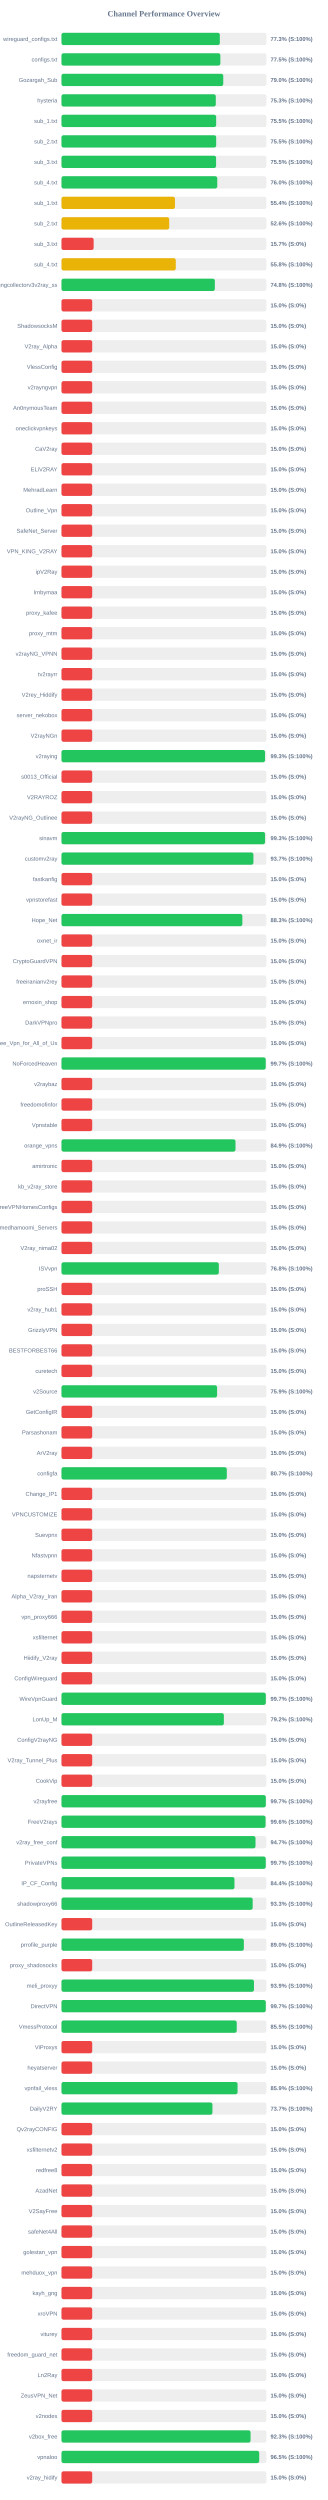
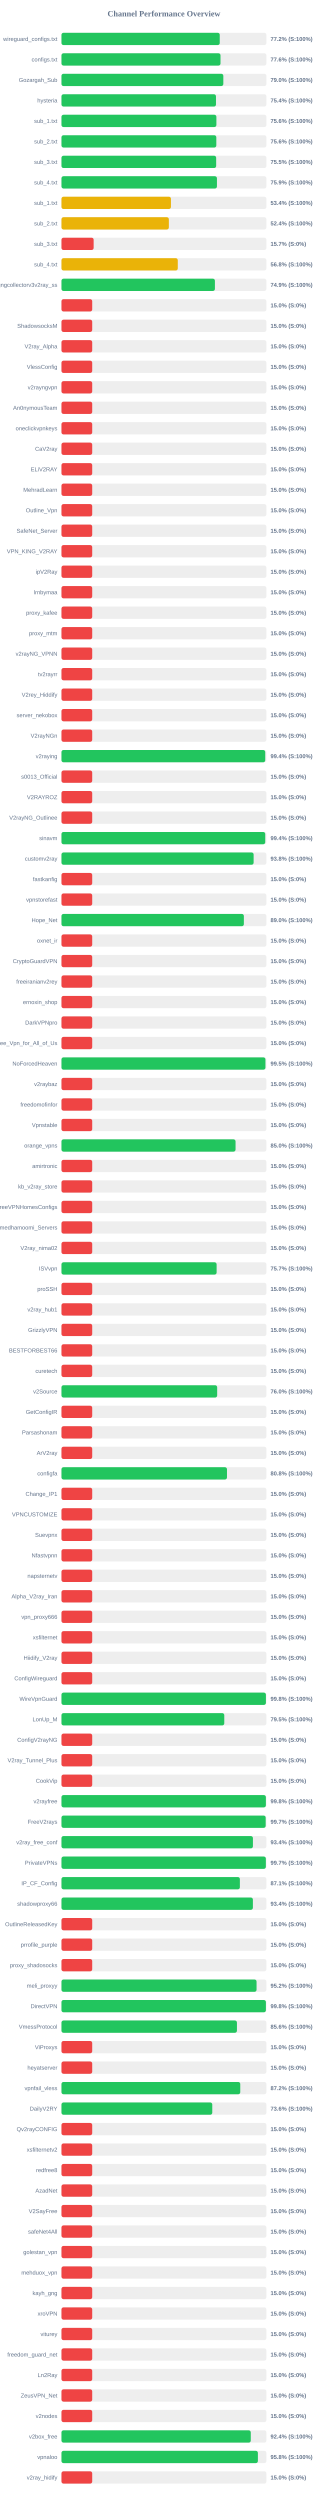
<svg xmlns="http://www.w3.org/2000/svg" width="800" height="6100" version="1.1">
  <style>
        .row { font: 14px Arial; fill: #64748b; }
        .score { font: bold 14px Arial; fill: #64748b; }
    </style>
  <text x="400" y="40" text-anchor="middle" font-size="20px" font-weight="bold" fill="#64748b">Channel Performance Overview</text>
  <rect x="150" y="80" width="500" height="30" fill="#eee" rx="5" />
-   <rect x="150" y="80" width="386.4" height="30" fill="#22c55e" rx="5" />
+   <rect x="150" y="80" width="386.2" height="30" fill="#22c55e" rx="5" />
  <text x="140" y="100" text-anchor="end" class="row">wireguard_configs.txt</text>
-   <text x="660" y="100" text-anchor="start" class="score">77.3% (S:100%)</text>
+   <text x="660" y="100" text-anchor="start" class="score">77.2% (S:100%)</text>
  <rect x="150" y="130" width="500" height="30" fill="#eee" rx="5" />
-   <rect x="150" y="130" width="387.7" height="30" fill="#22c55e" rx="5" />
+   <rect x="150" y="130" width="388.05" height="30" fill="#22c55e" rx="5" />
  <text x="140" y="150" text-anchor="end" class="row">configs.txt</text>
-   <text x="660" y="150" text-anchor="start" class="score">77.5% (S:100%)</text>
+   <text x="660" y="150" text-anchor="start" class="score">77.6% (S:100%)</text>
  <rect x="150" y="180" width="500" height="30" fill="#eee" rx="5" />
-   <rect x="150" y="180" width="394.75" height="30" fill="#22c55e" rx="5" />
+   <rect x="150" y="180" width="394.9" height="30" fill="#22c55e" rx="5" />
  <text x="140" y="200" text-anchor="end" class="row">Gozargah_Sub</text>
  <text x="660" y="200" text-anchor="start" class="score">79.0% (S:100%)</text>
  <rect x="150" y="230" width="500" height="30" fill="#eee" rx="5" />
-   <rect x="150" y="230" width="376.55" height="30" fill="#22c55e" rx="5" />
+   <rect x="150" y="230" width="377.0" height="30" fill="#22c55e" rx="5" />
  <text x="140" y="250" text-anchor="end" class="row">hysteria</text>
-   <text x="660" y="250" text-anchor="start" class="score">75.3% (S:100%)</text>
+   <text x="660" y="250" text-anchor="start" class="score">75.4% (S:100%)</text>
  <rect x="150" y="280" width="500" height="30" fill="#eee" rx="5" />
-   <rect x="150" y="280" width="377.45" height="30" fill="#22c55e" rx="5" />
+   <rect x="150" y="280" width="378.0" height="30" fill="#22c55e" rx="5" />
  <text x="140" y="300" text-anchor="end" class="row">sub_1.txt</text>
-   <text x="660" y="300" text-anchor="start" class="score">75.5% (S:100%)</text>
+   <text x="660" y="300" text-anchor="start" class="score">75.6% (S:100%)</text>
  <rect x="150" y="330" width="500" height="30" fill="#eee" rx="5" />
-   <rect x="150" y="330" width="377.5" height="30" fill="#22c55e" rx="5" />
+   <rect x="150" y="330" width="377.8" height="30" fill="#22c55e" rx="5" />
  <text x="140" y="350" text-anchor="end" class="row">sub_2.txt</text>
-   <text x="660" y="350" text-anchor="start" class="score">75.5% (S:100%)</text>
+   <text x="660" y="350" text-anchor="start" class="score">75.6% (S:100%)</text>
  <rect x="150" y="380" width="500" height="30" fill="#eee" rx="5" />
-   <rect x="150" y="380" width="377.25" height="30" fill="#22c55e" rx="5" />
+   <rect x="150" y="380" width="377.45" height="30" fill="#22c55e" rx="5" />
  <text x="140" y="400" text-anchor="end" class="row">sub_3.txt</text>
  <text x="660" y="400" text-anchor="start" class="score">75.5% (S:100%)</text>
  <rect x="150" y="430" width="500" height="30" fill="#eee" rx="5" />
-   <rect x="150" y="430" width="380.15" height="30" fill="#22c55e" rx="5" />
+   <rect x="150" y="430" width="379.35" height="30" fill="#22c55e" rx="5" />
  <text x="140" y="450" text-anchor="end" class="row">sub_4.txt</text>
-   <text x="660" y="450" text-anchor="start" class="score">76.0% (S:100%)</text>
+   <text x="660" y="450" text-anchor="start" class="score">75.9% (S:100%)</text>
  <rect x="150" y="480" width="500" height="30" fill="#eee" rx="5" />
-   <rect x="150" y="480" width="276.9" height="30" fill="#eab308" rx="5" />
+   <rect x="150" y="480" width="267.1" height="30" fill="#eab308" rx="5" />
  <text x="140" y="500" text-anchor="end" class="row">sub_1.txt</text>
-   <text x="660" y="500" text-anchor="start" class="score">55.4% (S:100%)</text>
+   <text x="660" y="500" text-anchor="start" class="score">53.4% (S:100%)</text>
  <rect x="150" y="530" width="500" height="30" fill="#eee" rx="5" />
-   <rect x="150" y="530" width="262.85" height="30" fill="#eab308" rx="5" />
+   <rect x="150" y="530" width="262.0" height="30" fill="#eab308" rx="5" />
  <text x="140" y="550" text-anchor="end" class="row">sub_2.txt</text>
-   <text x="660" y="550" text-anchor="start" class="score">52.6% (S:100%)</text>
+   <text x="660" y="550" text-anchor="start" class="score">52.4% (S:100%)</text>
  <rect x="150" y="580" width="500" height="30" fill="#eee" rx="5" />
  <rect x="150" y="580" width="78.5" height="30" fill="#ef4444" rx="5" />
  <text x="140" y="600" text-anchor="end" class="row">sub_3.txt</text>
  <text x="660" y="600" text-anchor="start" class="score">15.7% (S:0%)</text>
  <rect x="150" y="630" width="500" height="30" fill="#eee" rx="5" />
-   <rect x="150" y="630" width="278.95" height="30" fill="#eab308" rx="5" />
+   <rect x="150" y="630" width="283.8" height="30" fill="#eab308" rx="5" />
  <text x="140" y="650" text-anchor="end" class="row">sub_4.txt</text>
-   <text x="660" y="650" text-anchor="start" class="score">55.8% (S:100%)</text>
+   <text x="660" y="650" text-anchor="start" class="score">56.8% (S:100%)</text>
  <rect x="150" y="680" width="500" height="30" fill="#eee" rx="5" />
-   <rect x="150" y="680" width="374.25" height="30" fill="#22c55e" rx="5" />
+   <rect x="150" y="680" width="374.4" height="30" fill="#22c55e" rx="5" />
  <text x="140" y="700" text-anchor="end" class="row">kayhgngcollectorv3v2ray_ss</text>
-   <text x="660" y="700" text-anchor="start" class="score">74.8% (S:100%)</text>
+   <text x="660" y="700" text-anchor="start" class="score">74.9% (S:100%)</text>
  <rect x="150" y="730" width="500" height="30" fill="#eee" rx="5" />
  <rect x="150" y="730" width="75.0" height="30" fill="#ef4444" rx="5" />
  <text x="140" y="750" text-anchor="end" class="row" />
  <text x="660" y="750" text-anchor="start" class="score">15.0% (S:0%)</text>
  <rect x="150" y="780" width="500" height="30" fill="#eee" rx="5" />
  <rect x="150" y="780" width="75.0" height="30" fill="#ef4444" rx="5" />
  <text x="140" y="800" text-anchor="end" class="row">ShadowsocksM</text>
  <text x="660" y="800" text-anchor="start" class="score">15.0% (S:0%)</text>
  <rect x="150" y="830" width="500" height="30" fill="#eee" rx="5" />
  <rect x="150" y="830" width="75.0" height="30" fill="#ef4444" rx="5" />
  <text x="140" y="850" text-anchor="end" class="row">V2ray_Alpha</text>
  <text x="660" y="850" text-anchor="start" class="score">15.0% (S:0%)</text>
  <rect x="150" y="880" width="500" height="30" fill="#eee" rx="5" />
  <rect x="150" y="880" width="75.0" height="30" fill="#ef4444" rx="5" />
  <text x="140" y="900" text-anchor="end" class="row">VlessConfig</text>
  <text x="660" y="900" text-anchor="start" class="score">15.0% (S:0%)</text>
  <rect x="150" y="930" width="500" height="30" fill="#eee" rx="5" />
  <rect x="150" y="930" width="75.0" height="30" fill="#ef4444" rx="5" />
  <text x="140" y="950" text-anchor="end" class="row">v2rayngvpn</text>
  <text x="660" y="950" text-anchor="start" class="score">15.0% (S:0%)</text>
  <rect x="150" y="980" width="500" height="30" fill="#eee" rx="5" />
  <rect x="150" y="980" width="75.0" height="30" fill="#ef4444" rx="5" />
  <text x="140" y="1000" text-anchor="end" class="row">An0nymousTeam</text>
  <text x="660" y="1000" text-anchor="start" class="score">15.0% (S:0%)</text>
  <rect x="150" y="1030" width="500" height="30" fill="#eee" rx="5" />
  <rect x="150" y="1030" width="75.0" height="30" fill="#ef4444" rx="5" />
  <text x="140" y="1050" text-anchor="end" class="row">oneclickvpnkeys</text>
  <text x="660" y="1050" text-anchor="start" class="score">15.0% (S:0%)</text>
  <rect x="150" y="1080" width="500" height="30" fill="#eee" rx="5" />
  <rect x="150" y="1080" width="75.0" height="30" fill="#ef4444" rx="5" />
  <text x="140" y="1100" text-anchor="end" class="row">CaV2ray</text>
  <text x="660" y="1100" text-anchor="start" class="score">15.0% (S:0%)</text>
  <rect x="150" y="1130" width="500" height="30" fill="#eee" rx="5" />
  <rect x="150" y="1130" width="75.0" height="30" fill="#ef4444" rx="5" />
  <text x="140" y="1150" text-anchor="end" class="row">ELiV2RAY</text>
  <text x="660" y="1150" text-anchor="start" class="score">15.0% (S:0%)</text>
  <rect x="150" y="1180" width="500" height="30" fill="#eee" rx="5" />
  <rect x="150" y="1180" width="75.0" height="30" fill="#ef4444" rx="5" />
  <text x="140" y="1200" text-anchor="end" class="row">MehradLearn</text>
  <text x="660" y="1200" text-anchor="start" class="score">15.0% (S:0%)</text>
  <rect x="150" y="1230" width="500" height="30" fill="#eee" rx="5" />
  <rect x="150" y="1230" width="75.0" height="30" fill="#ef4444" rx="5" />
  <text x="140" y="1250" text-anchor="end" class="row">Outline_Vpn</text>
  <text x="660" y="1250" text-anchor="start" class="score">15.0% (S:0%)</text>
  <rect x="150" y="1280" width="500" height="30" fill="#eee" rx="5" />
  <rect x="150" y="1280" width="75.0" height="30" fill="#ef4444" rx="5" />
  <text x="140" y="1300" text-anchor="end" class="row">SafeNet_Server</text>
  <text x="660" y="1300" text-anchor="start" class="score">15.0% (S:0%)</text>
  <rect x="150" y="1330" width="500" height="30" fill="#eee" rx="5" />
  <rect x="150" y="1330" width="75.0" height="30" fill="#ef4444" rx="5" />
  <text x="140" y="1350" text-anchor="end" class="row">VPN_KING_V2RAY</text>
  <text x="660" y="1350" text-anchor="start" class="score">15.0% (S:0%)</text>
  <rect x="150" y="1380" width="500" height="30" fill="#eee" rx="5" />
  <rect x="150" y="1380" width="75.0" height="30" fill="#ef4444" rx="5" />
  <text x="140" y="1400" text-anchor="end" class="row">ipV2Ray</text>
  <text x="660" y="1400" text-anchor="start" class="score">15.0% (S:0%)</text>
  <rect x="150" y="1430" width="500" height="30" fill="#eee" rx="5" />
  <rect x="150" y="1430" width="75.0" height="30" fill="#ef4444" rx="5" />
  <text x="140" y="1450" text-anchor="end" class="row">lrnbymaa</text>
  <text x="660" y="1450" text-anchor="start" class="score">15.0% (S:0%)</text>
  <rect x="150" y="1480" width="500" height="30" fill="#eee" rx="5" />
  <rect x="150" y="1480" width="75.0" height="30" fill="#ef4444" rx="5" />
  <text x="140" y="1500" text-anchor="end" class="row">proxy_kafee</text>
  <text x="660" y="1500" text-anchor="start" class="score">15.0% (S:0%)</text>
  <rect x="150" y="1530" width="500" height="30" fill="#eee" rx="5" />
  <rect x="150" y="1530" width="75.0" height="30" fill="#ef4444" rx="5" />
  <text x="140" y="1550" text-anchor="end" class="row">proxy_mtm</text>
  <text x="660" y="1550" text-anchor="start" class="score">15.0% (S:0%)</text>
  <rect x="150" y="1580" width="500" height="30" fill="#eee" rx="5" />
  <rect x="150" y="1580" width="75.0" height="30" fill="#ef4444" rx="5" />
  <text x="140" y="1600" text-anchor="end" class="row">v2rayNG_VPNN</text>
  <text x="660" y="1600" text-anchor="start" class="score">15.0% (S:0%)</text>
  <rect x="150" y="1630" width="500" height="30" fill="#eee" rx="5" />
  <rect x="150" y="1630" width="75.0" height="30" fill="#ef4444" rx="5" />
  <text x="140" y="1650" text-anchor="end" class="row">tv2rayrr</text>
  <text x="660" y="1650" text-anchor="start" class="score">15.0% (S:0%)</text>
  <rect x="150" y="1680" width="500" height="30" fill="#eee" rx="5" />
  <rect x="150" y="1680" width="75.0" height="30" fill="#ef4444" rx="5" />
  <text x="140" y="1700" text-anchor="end" class="row">V2rey_Hiddify</text>
  <text x="660" y="1700" text-anchor="start" class="score">15.0% (S:0%)</text>
  <rect x="150" y="1730" width="500" height="30" fill="#eee" rx="5" />
  <rect x="150" y="1730" width="75.0" height="30" fill="#ef4444" rx="5" />
  <text x="140" y="1750" text-anchor="end" class="row">server_nekobox</text>
  <text x="660" y="1750" text-anchor="start" class="score">15.0% (S:0%)</text>
  <rect x="150" y="1780" width="500" height="30" fill="#eee" rx="5" />
  <rect x="150" y="1780" width="75.0" height="30" fill="#ef4444" rx="5" />
  <text x="140" y="1800" text-anchor="end" class="row">V2rayNGn</text>
  <text x="660" y="1800" text-anchor="start" class="score">15.0% (S:0%)</text>
  <rect x="150" y="1830" width="500" height="30" fill="#eee" rx="5" />
-   <rect x="150" y="1830" width="496.65" height="30" fill="#22c55e" rx="5" />
+   <rect x="150" y="1830" width="497.15" height="30" fill="#22c55e" rx="5" />
  <text x="140" y="1850" text-anchor="end" class="row">v2raying</text>
-   <text x="660" y="1850" text-anchor="start" class="score">99.3% (S:100%)</text>
+   <text x="660" y="1850" text-anchor="start" class="score">99.4% (S:100%)</text>
  <rect x="150" y="1880" width="500" height="30" fill="#eee" rx="5" />
  <rect x="150" y="1880" width="75.0" height="30" fill="#ef4444" rx="5" />
  <text x="140" y="1900" text-anchor="end" class="row">s0013_Official</text>
  <text x="660" y="1900" text-anchor="start" class="score">15.0% (S:0%)</text>
  <rect x="150" y="1930" width="500" height="30" fill="#eee" rx="5" />
  <rect x="150" y="1930" width="75.0" height="30" fill="#ef4444" rx="5" />
  <text x="140" y="1950" text-anchor="end" class="row">V2RAYROZ</text>
  <text x="660" y="1950" text-anchor="start" class="score">15.0% (S:0%)</text>
  <rect x="150" y="1980" width="500" height="30" fill="#eee" rx="5" />
  <rect x="150" y="1980" width="75.0" height="30" fill="#ef4444" rx="5" />
  <text x="140" y="2000" text-anchor="end" class="row">V2rayNG_Outlinee</text>
  <text x="660" y="2000" text-anchor="start" class="score">15.0% (S:0%)</text>
  <rect x="150" y="2030" width="500" height="30" fill="#eee" rx="5" />
-   <rect x="150" y="2030" width="496.7" height="30" fill="#22c55e" rx="5" />
+   <rect x="150" y="2030" width="497.15" height="30" fill="#22c55e" rx="5" />
  <text x="140" y="2050" text-anchor="end" class="row">sinavm</text>
-   <text x="660" y="2050" text-anchor="start" class="score">99.3% (S:100%)</text>
+   <text x="660" y="2050" text-anchor="start" class="score">99.4% (S:100%)</text>
  <rect x="150" y="2080" width="500" height="30" fill="#eee" rx="5" />
-   <rect x="150" y="2080" width="468.35" height="30" fill="#22c55e" rx="5" />
+   <rect x="150" y="2080" width="468.85" height="30" fill="#22c55e" rx="5" />
  <text x="140" y="2100" text-anchor="end" class="row">customv2ray</text>
-   <text x="660" y="2100" text-anchor="start" class="score">93.7% (S:100%)</text>
+   <text x="660" y="2100" text-anchor="start" class="score">93.8% (S:100%)</text>
  <rect x="150" y="2130" width="500" height="30" fill="#eee" rx="5" />
  <rect x="150" y="2130" width="75.0" height="30" fill="#ef4444" rx="5" />
  <text x="140" y="2150" text-anchor="end" class="row">fastkanfig</text>
  <text x="660" y="2150" text-anchor="start" class="score">15.0% (S:0%)</text>
  <rect x="150" y="2180" width="500" height="30" fill="#eee" rx="5" />
  <rect x="150" y="2180" width="75.0" height="30" fill="#ef4444" rx="5" />
  <text x="140" y="2200" text-anchor="end" class="row">vpnstorefast</text>
  <text x="660" y="2200" text-anchor="start" class="score">15.0% (S:0%)</text>
  <rect x="150" y="2230" width="500" height="30" fill="#eee" rx="5" />
-   <rect x="150" y="2230" width="441.35" height="30" fill="#22c55e" rx="5" />
+   <rect x="150" y="2230" width="445.05" height="30" fill="#22c55e" rx="5" />
  <text x="140" y="2250" text-anchor="end" class="row">Hope_Net</text>
-   <text x="660" y="2250" text-anchor="start" class="score">88.3% (S:100%)</text>
+   <text x="660" y="2250" text-anchor="start" class="score">89.0% (S:100%)</text>
  <rect x="150" y="2280" width="500" height="30" fill="#eee" rx="5" />
  <rect x="150" y="2280" width="75.0" height="30" fill="#ef4444" rx="5" />
  <text x="140" y="2300" text-anchor="end" class="row">oxnet_ir</text>
  <text x="660" y="2300" text-anchor="start" class="score">15.0% (S:0%)</text>
  <rect x="150" y="2330" width="500" height="30" fill="#eee" rx="5" />
  <rect x="150" y="2330" width="75.0" height="30" fill="#ef4444" rx="5" />
  <text x="140" y="2350" text-anchor="end" class="row">CryptoGuardVPN</text>
  <text x="660" y="2350" text-anchor="start" class="score">15.0% (S:0%)</text>
  <rect x="150" y="2380" width="500" height="30" fill="#eee" rx="5" />
  <rect x="150" y="2380" width="75.0" height="30" fill="#ef4444" rx="5" />
  <text x="140" y="2400" text-anchor="end" class="row">freeiranianv2rey</text>
  <text x="660" y="2400" text-anchor="start" class="score">15.0% (S:0%)</text>
  <rect x="150" y="2430" width="500" height="30" fill="#eee" rx="5" />
  <rect x="150" y="2430" width="75.0" height="30" fill="#ef4444" rx="5" />
  <text x="140" y="2450" text-anchor="end" class="row">ernoxin_shop</text>
  <text x="660" y="2450" text-anchor="start" class="score">15.0% (S:0%)</text>
  <rect x="150" y="2480" width="500" height="30" fill="#eee" rx="5" />
  <rect x="150" y="2480" width="75.0" height="30" fill="#ef4444" rx="5" />
  <text x="140" y="2500" text-anchor="end" class="row">DarkVPNpro</text>
  <text x="660" y="2500" text-anchor="start" class="score">15.0% (S:0%)</text>
  <rect x="150" y="2530" width="500" height="30" fill="#eee" rx="5" />
  <rect x="150" y="2530" width="75.0" height="30" fill="#ef4444" rx="5" />
  <text x="140" y="2550" text-anchor="end" class="row">Free_Vpn_for_All_of_Us</text>
  <text x="660" y="2550" text-anchor="start" class="score">15.0% (S:0%)</text>
  <rect x="150" y="2580" width="500" height="30" fill="#eee" rx="5" />
-   <rect x="150" y="2580" width="498.35" height="30" fill="#22c55e" rx="5" />
+   <rect x="150" y="2580" width="497.65" height="30" fill="#22c55e" rx="5" />
  <text x="140" y="2600" text-anchor="end" class="row">NoForcedHeaven</text>
-   <text x="660" y="2600" text-anchor="start" class="score">99.7% (S:100%)</text>
+   <text x="660" y="2600" text-anchor="start" class="score">99.5% (S:100%)</text>
  <rect x="150" y="2630" width="500" height="30" fill="#eee" rx="5" />
  <rect x="150" y="2630" width="75.0" height="30" fill="#ef4444" rx="5" />
  <text x="140" y="2650" text-anchor="end" class="row">v2raybaz</text>
  <text x="660" y="2650" text-anchor="start" class="score">15.0% (S:0%)</text>
  <rect x="150" y="2680" width="500" height="30" fill="#eee" rx="5" />
  <rect x="150" y="2680" width="75.0" height="30" fill="#ef4444" rx="5" />
  <text x="140" y="2700" text-anchor="end" class="row">freedomofinfor</text>
  <text x="660" y="2700" text-anchor="start" class="score">15.0% (S:0%)</text>
  <rect x="150" y="2730" width="500" height="30" fill="#eee" rx="5" />
  <rect x="150" y="2730" width="75.0" height="30" fill="#ef4444" rx="5" />
  <text x="140" y="2750" text-anchor="end" class="row">Vpnstable</text>
  <text x="660" y="2750" text-anchor="start" class="score">15.0% (S:0%)</text>
  <rect x="150" y="2780" width="500" height="30" fill="#eee" rx="5" />
-   <rect x="150" y="2780" width="424.6" height="30" fill="#22c55e" rx="5" />
+   <rect x="150" y="2780" width="424.75" height="30" fill="#22c55e" rx="5" />
  <text x="140" y="2800" text-anchor="end" class="row">orange_vpns</text>
-   <text x="660" y="2800" text-anchor="start" class="score">84.9% (S:100%)</text>
+   <text x="660" y="2800" text-anchor="start" class="score">85.0% (S:100%)</text>
  <rect x="150" y="2830" width="500" height="30" fill="#eee" rx="5" />
  <rect x="150" y="2830" width="75.0" height="30" fill="#ef4444" rx="5" />
  <text x="140" y="2850" text-anchor="end" class="row">amirtronic</text>
  <text x="660" y="2850" text-anchor="start" class="score">15.0% (S:0%)</text>
  <rect x="150" y="2880" width="500" height="30" fill="#eee" rx="5" />
  <rect x="150" y="2880" width="75.0" height="30" fill="#ef4444" rx="5" />
  <text x="140" y="2900" text-anchor="end" class="row">kb_v2ray_store</text>
  <text x="660" y="2900" text-anchor="start" class="score">15.0% (S:0%)</text>
  <rect x="150" y="2930" width="500" height="30" fill="#eee" rx="5" />
  <rect x="150" y="2930" width="75.0" height="30" fill="#ef4444" rx="5" />
  <text x="140" y="2950" text-anchor="end" class="row">FreeVPNHomesConfigs</text>
  <text x="660" y="2950" text-anchor="start" class="score">15.0% (S:0%)</text>
  <rect x="150" y="2980" width="500" height="30" fill="#eee" rx="5" />
  <rect x="150" y="2980" width="75.0" height="30" fill="#ef4444" rx="5" />
  <text x="140" y="3000" text-anchor="end" class="row">Ahmedhamoomi_Servers</text>
  <text x="660" y="3000" text-anchor="start" class="score">15.0% (S:0%)</text>
  <rect x="150" y="3030" width="500" height="30" fill="#eee" rx="5" />
  <rect x="150" y="3030" width="75.0" height="30" fill="#ef4444" rx="5" />
  <text x="140" y="3050" text-anchor="end" class="row">V2ray_nima02</text>
  <text x="660" y="3050" text-anchor="start" class="score">15.0% (S:0%)</text>
  <rect x="150" y="3080" width="500" height="30" fill="#eee" rx="5" />
-   <rect x="150" y="3080" width="383.95" height="30" fill="#22c55e" rx="5" />
+   <rect x="150" y="3080" width="378.55" height="30" fill="#22c55e" rx="5" />
  <text x="140" y="3100" text-anchor="end" class="row">ISVvpn</text>
-   <text x="660" y="3100" text-anchor="start" class="score">76.8% (S:100%)</text>
+   <text x="660" y="3100" text-anchor="start" class="score">75.7% (S:100%)</text>
  <rect x="150" y="3130" width="500" height="30" fill="#eee" rx="5" />
  <rect x="150" y="3130" width="75.0" height="30" fill="#ef4444" rx="5" />
  <text x="140" y="3150" text-anchor="end" class="row">proSSH</text>
  <text x="660" y="3150" text-anchor="start" class="score">15.0% (S:0%)</text>
  <rect x="150" y="3180" width="500" height="30" fill="#eee" rx="5" />
  <rect x="150" y="3180" width="75.0" height="30" fill="#ef4444" rx="5" />
  <text x="140" y="3200" text-anchor="end" class="row">v2ray_hub1</text>
  <text x="660" y="3200" text-anchor="start" class="score">15.0% (S:0%)</text>
  <rect x="150" y="3230" width="500" height="30" fill="#eee" rx="5" />
  <rect x="150" y="3230" width="75.0" height="30" fill="#ef4444" rx="5" />
  <text x="140" y="3250" text-anchor="end" class="row">GrizzlyVPN</text>
  <text x="660" y="3250" text-anchor="start" class="score">15.0% (S:0%)</text>
  <rect x="150" y="3280" width="500" height="30" fill="#eee" rx="5" />
  <rect x="150" y="3280" width="75.0" height="30" fill="#ef4444" rx="5" />
  <text x="140" y="3300" text-anchor="end" class="row">BESTFORBEST66</text>
  <text x="660" y="3300" text-anchor="start" class="score">15.0% (S:0%)</text>
  <rect x="150" y="3330" width="500" height="30" fill="#eee" rx="5" />
  <rect x="150" y="3330" width="75.0" height="30" fill="#ef4444" rx="5" />
  <text x="140" y="3350" text-anchor="end" class="row">curetech</text>
  <text x="660" y="3350" text-anchor="start" class="score">15.0% (S:0%)</text>
  <rect x="150" y="3380" width="500" height="30" fill="#eee" rx="5" />
-   <rect x="150" y="3380" width="379.7" height="30" fill="#22c55e" rx="5" />
+   <rect x="150" y="3380" width="379.9" height="30" fill="#22c55e" rx="5" />
  <text x="140" y="3400" text-anchor="end" class="row">v2Source</text>
-   <text x="660" y="3400" text-anchor="start" class="score">75.9% (S:100%)</text>
+   <text x="660" y="3400" text-anchor="start" class="score">76.0% (S:100%)</text>
  <rect x="150" y="3430" width="500" height="30" fill="#eee" rx="5" />
  <rect x="150" y="3430" width="75.0" height="30" fill="#ef4444" rx="5" />
  <text x="140" y="3450" text-anchor="end" class="row">GetConfigIR</text>
  <text x="660" y="3450" text-anchor="start" class="score">15.0% (S:0%)</text>
  <rect x="150" y="3480" width="500" height="30" fill="#eee" rx="5" />
  <rect x="150" y="3480" width="75.0" height="30" fill="#ef4444" rx="5" />
  <text x="140" y="3500" text-anchor="end" class="row">Parsashonam</text>
  <text x="660" y="3500" text-anchor="start" class="score">15.0% (S:0%)</text>
  <rect x="150" y="3530" width="500" height="30" fill="#eee" rx="5" />
  <rect x="150" y="3530" width="75.0" height="30" fill="#ef4444" rx="5" />
  <text x="140" y="3550" text-anchor="end" class="row">ArV2ray</text>
  <text x="660" y="3550" text-anchor="start" class="score">15.0% (S:0%)</text>
  <rect x="150" y="3580" width="500" height="30" fill="#eee" rx="5" />
-   <rect x="150" y="3580" width="403.4" height="30" fill="#22c55e" rx="5" />
+   <rect x="150" y="3580" width="403.85" height="30" fill="#22c55e" rx="5" />
  <text x="140" y="3600" text-anchor="end" class="row">configfa</text>
-   <text x="660" y="3600" text-anchor="start" class="score">80.7% (S:100%)</text>
+   <text x="660" y="3600" text-anchor="start" class="score">80.8% (S:100%)</text>
  <rect x="150" y="3630" width="500" height="30" fill="#eee" rx="5" />
  <rect x="150" y="3630" width="75.0" height="30" fill="#ef4444" rx="5" />
  <text x="140" y="3650" text-anchor="end" class="row">Change_IP1</text>
  <text x="660" y="3650" text-anchor="start" class="score">15.0% (S:0%)</text>
  <rect x="150" y="3680" width="500" height="30" fill="#eee" rx="5" />
  <rect x="150" y="3680" width="75.0" height="30" fill="#ef4444" rx="5" />
  <text x="140" y="3700" text-anchor="end" class="row">VPNCUSTOMIZE</text>
  <text x="660" y="3700" text-anchor="start" class="score">15.0% (S:0%)</text>
  <rect x="150" y="3730" width="500" height="30" fill="#eee" rx="5" />
  <rect x="150" y="3730" width="75.0" height="30" fill="#ef4444" rx="5" />
  <text x="140" y="3750" text-anchor="end" class="row">Suevpnx</text>
  <text x="660" y="3750" text-anchor="start" class="score">15.0% (S:0%)</text>
  <rect x="150" y="3780" width="500" height="30" fill="#eee" rx="5" />
  <rect x="150" y="3780" width="75.0" height="30" fill="#ef4444" rx="5" />
  <text x="140" y="3800" text-anchor="end" class="row">Nfastvpnn</text>
  <text x="660" y="3800" text-anchor="start" class="score">15.0% (S:0%)</text>
  <rect x="150" y="3830" width="500" height="30" fill="#eee" rx="5" />
  <rect x="150" y="3830" width="75.0" height="30" fill="#ef4444" rx="5" />
  <text x="140" y="3850" text-anchor="end" class="row">napsternetv</text>
  <text x="660" y="3850" text-anchor="start" class="score">15.0% (S:0%)</text>
  <rect x="150" y="3880" width="500" height="30" fill="#eee" rx="5" />
  <rect x="150" y="3880" width="75.0" height="30" fill="#ef4444" rx="5" />
  <text x="140" y="3900" text-anchor="end" class="row">Alpha_V2ray_Iran</text>
  <text x="660" y="3900" text-anchor="start" class="score">15.0% (S:0%)</text>
  <rect x="150" y="3930" width="500" height="30" fill="#eee" rx="5" />
  <rect x="150" y="3930" width="75.0" height="30" fill="#ef4444" rx="5" />
  <text x="140" y="3950" text-anchor="end" class="row">vpn_proxy666</text>
  <text x="660" y="3950" text-anchor="start" class="score">15.0% (S:0%)</text>
  <rect x="150" y="3980" width="500" height="30" fill="#eee" rx="5" />
  <rect x="150" y="3980" width="75.0" height="30" fill="#ef4444" rx="5" />
  <text x="140" y="4000" text-anchor="end" class="row">xsfilternet</text>
  <text x="660" y="4000" text-anchor="start" class="score">15.0% (S:0%)</text>
  <rect x="150" y="4030" width="500" height="30" fill="#eee" rx="5" />
  <rect x="150" y="4030" width="75.0" height="30" fill="#ef4444" rx="5" />
  <text x="140" y="4050" text-anchor="end" class="row">Hiidify_V2ray</text>
  <text x="660" y="4050" text-anchor="start" class="score">15.0% (S:0%)</text>
  <rect x="150" y="4080" width="500" height="30" fill="#eee" rx="5" />
  <rect x="150" y="4080" width="75.0" height="30" fill="#ef4444" rx="5" />
  <text x="140" y="4100" text-anchor="end" class="row">ConfigWireguard</text>
  <text x="660" y="4100" text-anchor="start" class="score">15.0% (S:0%)</text>
  <rect x="150" y="4130" width="500" height="30" fill="#eee" rx="5" />
-   <rect x="150" y="4130" width="498.6" height="30" fill="#22c55e" rx="5" />
+   <rect x="150" y="4130" width="498.85" height="30" fill="#22c55e" rx="5" />
  <text x="140" y="4150" text-anchor="end" class="row">WireVpnGuard</text>
-   <text x="660" y="4150" text-anchor="start" class="score">99.7% (S:100%)</text>
+   <text x="660" y="4150" text-anchor="start" class="score">99.8% (S:100%)</text>
  <rect x="150" y="4180" width="500" height="30" fill="#eee" rx="5" />
-   <rect x="150" y="4180" width="396.25" height="30" fill="#22c55e" rx="5" />
+   <rect x="150" y="4180" width="397.25" height="30" fill="#22c55e" rx="5" />
  <text x="140" y="4200" text-anchor="end" class="row">LonUp_M</text>
-   <text x="660" y="4200" text-anchor="start" class="score">79.2% (S:100%)</text>
+   <text x="660" y="4200" text-anchor="start" class="score">79.5% (S:100%)</text>
  <rect x="150" y="4230" width="500" height="30" fill="#eee" rx="5" />
  <rect x="150" y="4230" width="75.0" height="30" fill="#ef4444" rx="5" />
  <text x="140" y="4250" text-anchor="end" class="row">ConfigV2rayNG</text>
  <text x="660" y="4250" text-anchor="start" class="score">15.0% (S:0%)</text>
  <rect x="150" y="4280" width="500" height="30" fill="#eee" rx="5" />
  <rect x="150" y="4280" width="75.0" height="30" fill="#ef4444" rx="5" />
  <text x="140" y="4300" text-anchor="end" class="row">V2ray_Tunnel_Plus</text>
  <text x="660" y="4300" text-anchor="start" class="score">15.0% (S:0%)</text>
  <rect x="150" y="4330" width="500" height="30" fill="#eee" rx="5" />
  <rect x="150" y="4330" width="75.0" height="30" fill="#ef4444" rx="5" />
  <text x="140" y="4350" text-anchor="end" class="row">CookVip</text>
  <text x="660" y="4350" text-anchor="start" class="score">15.0% (S:0%)</text>
  <rect x="150" y="4380" width="500" height="30" fill="#eee" rx="5" />
-   <rect x="150" y="4380" width="498.6" height="30" fill="#22c55e" rx="5" />
+   <rect x="150" y="4380" width="498.75" height="30" fill="#22c55e" rx="5" />
  <text x="140" y="4400" text-anchor="end" class="row">v2rayfree</text>
-   <text x="660" y="4400" text-anchor="start" class="score">99.7% (S:100%)</text>
+   <text x="660" y="4400" text-anchor="start" class="score">99.8% (S:100%)</text>
  <rect x="150" y="4430" width="500" height="30" fill="#eee" rx="5" />
-   <rect x="150" y="4430" width="497.95" height="30" fill="#22c55e" rx="5" />
+   <rect x="150" y="4430" width="498.25" height="30" fill="#22c55e" rx="5" />
  <text x="140" y="4450" text-anchor="end" class="row">FreeV2rays</text>
-   <text x="660" y="4450" text-anchor="start" class="score">99.6% (S:100%)</text>
+   <text x="660" y="4450" text-anchor="start" class="score">99.7% (S:100%)</text>
  <rect x="150" y="4480" width="500" height="30" fill="#eee" rx="5" />
-   <rect x="150" y="4480" width="473.45" height="30" fill="#22c55e" rx="5" />
+   <rect x="150" y="4480" width="467.15" height="30" fill="#22c55e" rx="5" />
  <text x="140" y="4500" text-anchor="end" class="row">v2ray_free_conf</text>
-   <text x="660" y="4500" text-anchor="start" class="score">94.7% (S:100%)</text>
+   <text x="660" y="4500" text-anchor="start" class="score">93.4% (S:100%)</text>
  <rect x="150" y="4530" width="500" height="30" fill="#eee" rx="5" />
-   <rect x="150" y="4530" width="498.45" height="30" fill="#22c55e" rx="5" />
+   <rect x="150" y="4530" width="498.7" height="30" fill="#22c55e" rx="5" />
  <text x="140" y="4550" text-anchor="end" class="row">PrivateVPNs</text>
  <text x="660" y="4550" text-anchor="start" class="score">99.7% (S:100%)</text>
  <rect x="150" y="4580" width="500" height="30" fill="#eee" rx="5" />
-   <rect x="150" y="4580" width="422.1" height="30" fill="#22c55e" rx="5" />
+   <rect x="150" y="4580" width="435.3" height="30" fill="#22c55e" rx="5" />
  <text x="140" y="4600" text-anchor="end" class="row">IP_CF_Config</text>
-   <text x="660" y="4600" text-anchor="start" class="score">84.4% (S:100%)</text>
+   <text x="660" y="4600" text-anchor="start" class="score">87.1% (S:100%)</text>
  <rect x="150" y="4630" width="500" height="30" fill="#eee" rx="5" />
-   <rect x="150" y="4630" width="466.55" height="30" fill="#22c55e" rx="5" />
+   <rect x="150" y="4630" width="467.05" height="30" fill="#22c55e" rx="5" />
  <text x="140" y="4650" text-anchor="end" class="row">shadowproxy66</text>
-   <text x="660" y="4650" text-anchor="start" class="score">93.3% (S:100%)</text>
+   <text x="660" y="4650" text-anchor="start" class="score">93.4% (S:100%)</text>
  <rect x="150" y="4680" width="500" height="30" fill="#eee" rx="5" />
  <rect x="150" y="4680" width="75.0" height="30" fill="#ef4444" rx="5" />
  <text x="140" y="4700" text-anchor="end" class="row">OutlineReleasedKey</text>
  <text x="660" y="4700" text-anchor="start" class="score">15.0% (S:0%)</text>
  <rect x="150" y="4730" width="500" height="30" fill="#eee" rx="5" />
-   <rect x="150" y="4730" width="445.0" height="30" fill="#22c55e" rx="5" />
+   <rect x="150" y="4730" width="75.0" height="30" fill="#ef4444" rx="5" />
  <text x="140" y="4750" text-anchor="end" class="row">prrofile_purple</text>
-   <text x="660" y="4750" text-anchor="start" class="score">89.0% (S:100%)</text>
+   <text x="660" y="4750" text-anchor="start" class="score">15.0% (S:0%)</text>
  <rect x="150" y="4780" width="500" height="30" fill="#eee" rx="5" />
  <rect x="150" y="4780" width="75.0" height="30" fill="#ef4444" rx="5" />
  <text x="140" y="4800" text-anchor="end" class="row">proxy_shadosocks</text>
  <text x="660" y="4800" text-anchor="start" class="score">15.0% (S:0%)</text>
  <rect x="150" y="4830" width="500" height="30" fill="#eee" rx="5" />
-   <rect x="150" y="4830" width="469.7" height="30" fill="#22c55e" rx="5" />
+   <rect x="150" y="4830" width="476.0" height="30" fill="#22c55e" rx="5" />
  <text x="140" y="4850" text-anchor="end" class="row">meli_proxyy</text>
-   <text x="660" y="4850" text-anchor="start" class="score">93.9% (S:100%)</text>
+   <text x="660" y="4850" text-anchor="start" class="score">95.2% (S:100%)</text>
  <rect x="150" y="4880" width="500" height="30" fill="#eee" rx="5" />
-   <rect x="150" y="4880" width="498.5" height="30" fill="#22c55e" rx="5" />
+   <rect x="150" y="4880" width="498.8" height="30" fill="#22c55e" rx="5" />
  <text x="140" y="4900" text-anchor="end" class="row">DirectVPN</text>
-   <text x="660" y="4900" text-anchor="start" class="score">99.7% (S:100%)</text>
+   <text x="660" y="4900" text-anchor="start" class="score">99.8% (S:100%)</text>
  <rect x="150" y="4930" width="500" height="30" fill="#eee" rx="5" />
-   <rect x="150" y="4930" width="427.65" height="30" fill="#22c55e" rx="5" />
+   <rect x="150" y="4930" width="428.15" height="30" fill="#22c55e" rx="5" />
  <text x="140" y="4950" text-anchor="end" class="row">VmessProtocol</text>
-   <text x="660" y="4950" text-anchor="start" class="score">85.5% (S:100%)</text>
+   <text x="660" y="4950" text-anchor="start" class="score">85.6% (S:100%)</text>
  <rect x="150" y="4980" width="500" height="30" fill="#eee" rx="5" />
  <rect x="150" y="4980" width="75.0" height="30" fill="#ef4444" rx="5" />
  <text x="140" y="5000" text-anchor="end" class="row">ViProxys</text>
  <text x="660" y="5000" text-anchor="start" class="score">15.0% (S:0%)</text>
  <rect x="150" y="5030" width="500" height="30" fill="#eee" rx="5" />
  <rect x="150" y="5030" width="75.0" height="30" fill="#ef4444" rx="5" />
  <text x="140" y="5050" text-anchor="end" class="row">heyatserver</text>
  <text x="660" y="5050" text-anchor="start" class="score">15.0% (S:0%)</text>
  <rect x="150" y="5080" width="500" height="30" fill="#eee" rx="5" />
-   <rect x="150" y="5080" width="429.65" height="30" fill="#22c55e" rx="5" />
+   <rect x="150" y="5080" width="436.25" height="30" fill="#22c55e" rx="5" />
  <text x="140" y="5100" text-anchor="end" class="row">vpnfail_vless</text>
-   <text x="660" y="5100" text-anchor="start" class="score">85.9% (S:100%)</text>
+   <text x="660" y="5100" text-anchor="start" class="score">87.2% (S:100%)</text>
  <rect x="150" y="5130" width="500" height="30" fill="#eee" rx="5" />
-   <rect x="150" y="5130" width="368.35" height="30" fill="#22c55e" rx="5" />
+   <rect x="150" y="5130" width="367.95" height="30" fill="#22c55e" rx="5" />
  <text x="140" y="5150" text-anchor="end" class="row">DailyV2RY</text>
-   <text x="660" y="5150" text-anchor="start" class="score">73.7% (S:100%)</text>
+   <text x="660" y="5150" text-anchor="start" class="score">73.6% (S:100%)</text>
  <rect x="150" y="5180" width="500" height="30" fill="#eee" rx="5" />
  <rect x="150" y="5180" width="75.0" height="30" fill="#ef4444" rx="5" />
  <text x="140" y="5200" text-anchor="end" class="row">Qv2rayCONFIG</text>
  <text x="660" y="5200" text-anchor="start" class="score">15.0% (S:0%)</text>
  <rect x="150" y="5230" width="500" height="30" fill="#eee" rx="5" />
  <rect x="150" y="5230" width="75.0" height="30" fill="#ef4444" rx="5" />
  <text x="140" y="5250" text-anchor="end" class="row">xsfilternetv2</text>
  <text x="660" y="5250" text-anchor="start" class="score">15.0% (S:0%)</text>
  <rect x="150" y="5280" width="500" height="30" fill="#eee" rx="5" />
  <rect x="150" y="5280" width="75.0" height="30" fill="#ef4444" rx="5" />
  <text x="140" y="5300" text-anchor="end" class="row">redfree8</text>
  <text x="660" y="5300" text-anchor="start" class="score">15.0% (S:0%)</text>
  <rect x="150" y="5330" width="500" height="30" fill="#eee" rx="5" />
  <rect x="150" y="5330" width="75.0" height="30" fill="#ef4444" rx="5" />
  <text x="140" y="5350" text-anchor="end" class="row">AzadNet</text>
  <text x="660" y="5350" text-anchor="start" class="score">15.0% (S:0%)</text>
  <rect x="150" y="5380" width="500" height="30" fill="#eee" rx="5" />
  <rect x="150" y="5380" width="75.0" height="30" fill="#ef4444" rx="5" />
  <text x="140" y="5400" text-anchor="end" class="row">V2SayFree</text>
  <text x="660" y="5400" text-anchor="start" class="score">15.0% (S:0%)</text>
  <rect x="150" y="5430" width="500" height="30" fill="#eee" rx="5" />
  <rect x="150" y="5430" width="75.0" height="30" fill="#ef4444" rx="5" />
  <text x="140" y="5450" text-anchor="end" class="row">safeNet4All</text>
  <text x="660" y="5450" text-anchor="start" class="score">15.0% (S:0%)</text>
  <rect x="150" y="5480" width="500" height="30" fill="#eee" rx="5" />
  <rect x="150" y="5480" width="75.0" height="30" fill="#ef4444" rx="5" />
  <text x="140" y="5500" text-anchor="end" class="row">golestan_vpn</text>
  <text x="660" y="5500" text-anchor="start" class="score">15.0% (S:0%)</text>
  <rect x="150" y="5530" width="500" height="30" fill="#eee" rx="5" />
  <rect x="150" y="5530" width="75.0" height="30" fill="#ef4444" rx="5" />
  <text x="140" y="5550" text-anchor="end" class="row">mehduox_vpn</text>
  <text x="660" y="5550" text-anchor="start" class="score">15.0% (S:0%)</text>
  <rect x="150" y="5580" width="500" height="30" fill="#eee" rx="5" />
  <rect x="150" y="5580" width="75.0" height="30" fill="#ef4444" rx="5" />
  <text x="140" y="5600" text-anchor="end" class="row">kayh_gng</text>
  <text x="660" y="5600" text-anchor="start" class="score">15.0% (S:0%)</text>
  <rect x="150" y="5630" width="500" height="30" fill="#eee" rx="5" />
  <rect x="150" y="5630" width="75.0" height="30" fill="#ef4444" rx="5" />
  <text x="140" y="5650" text-anchor="end" class="row">xroVPN</text>
  <text x="660" y="5650" text-anchor="start" class="score">15.0% (S:0%)</text>
  <rect x="150" y="5680" width="500" height="30" fill="#eee" rx="5" />
  <rect x="150" y="5680" width="75.0" height="30" fill="#ef4444" rx="5" />
  <text x="140" y="5700" text-anchor="end" class="row">viturey</text>
  <text x="660" y="5700" text-anchor="start" class="score">15.0% (S:0%)</text>
  <rect x="150" y="5730" width="500" height="30" fill="#eee" rx="5" />
  <rect x="150" y="5730" width="75.0" height="30" fill="#ef4444" rx="5" />
  <text x="140" y="5750" text-anchor="end" class="row">freedom_guard_net</text>
  <text x="660" y="5750" text-anchor="start" class="score">15.0% (S:0%)</text>
  <rect x="150" y="5780" width="500" height="30" fill="#eee" rx="5" />
  <rect x="150" y="5780" width="75.0" height="30" fill="#ef4444" rx="5" />
  <text x="140" y="5800" text-anchor="end" class="row">Ln2Ray</text>
  <text x="660" y="5800" text-anchor="start" class="score">15.0% (S:0%)</text>
  <rect x="150" y="5830" width="500" height="30" fill="#eee" rx="5" />
  <rect x="150" y="5830" width="75.0" height="30" fill="#ef4444" rx="5" />
  <text x="140" y="5850" text-anchor="end" class="row">ZeusVPN_Net</text>
  <text x="660" y="5850" text-anchor="start" class="score">15.0% (S:0%)</text>
  <rect x="150" y="5880" width="500" height="30" fill="#eee" rx="5" />
  <rect x="150" y="5880" width="75.0" height="30" fill="#ef4444" rx="5" />
  <text x="140" y="5900" text-anchor="end" class="row">v2nodes</text>
  <text x="660" y="5900" text-anchor="start" class="score">15.0% (S:0%)</text>
  <rect x="150" y="5930" width="500" height="30" fill="#eee" rx="5" />
-   <rect x="150" y="5930" width="461.35" height="30" fill="#22c55e" rx="5" />
+   <rect x="150" y="5930" width="461.9" height="30" fill="#22c55e" rx="5" />
  <text x="140" y="5950" text-anchor="end" class="row">v2box_free</text>
-   <text x="660" y="5950" text-anchor="start" class="score">92.3% (S:100%)</text>
+   <text x="660" y="5950" text-anchor="start" class="score">92.4% (S:100%)</text>
  <rect x="150" y="5980" width="500" height="30" fill="#eee" rx="5" />
-   <rect x="150" y="5980" width="482.5" height="30" fill="#22c55e" rx="5" />
+   <rect x="150" y="5980" width="479.25" height="30" fill="#22c55e" rx="5" />
  <text x="140" y="6000" text-anchor="end" class="row">vpnaloo</text>
-   <text x="660" y="6000" text-anchor="start" class="score">96.5% (S:100%)</text>
+   <text x="660" y="6000" text-anchor="start" class="score">95.8% (S:100%)</text>
  <rect x="150" y="6030" width="500" height="30" fill="#eee" rx="5" />
  <rect x="150" y="6030" width="75.0" height="30" fill="#ef4444" rx="5" />
  <text x="140" y="6050" text-anchor="end" class="row">v2ray_hidify</text>
  <text x="660" y="6050" text-anchor="start" class="score">15.0% (S:0%)</text>
</svg>
